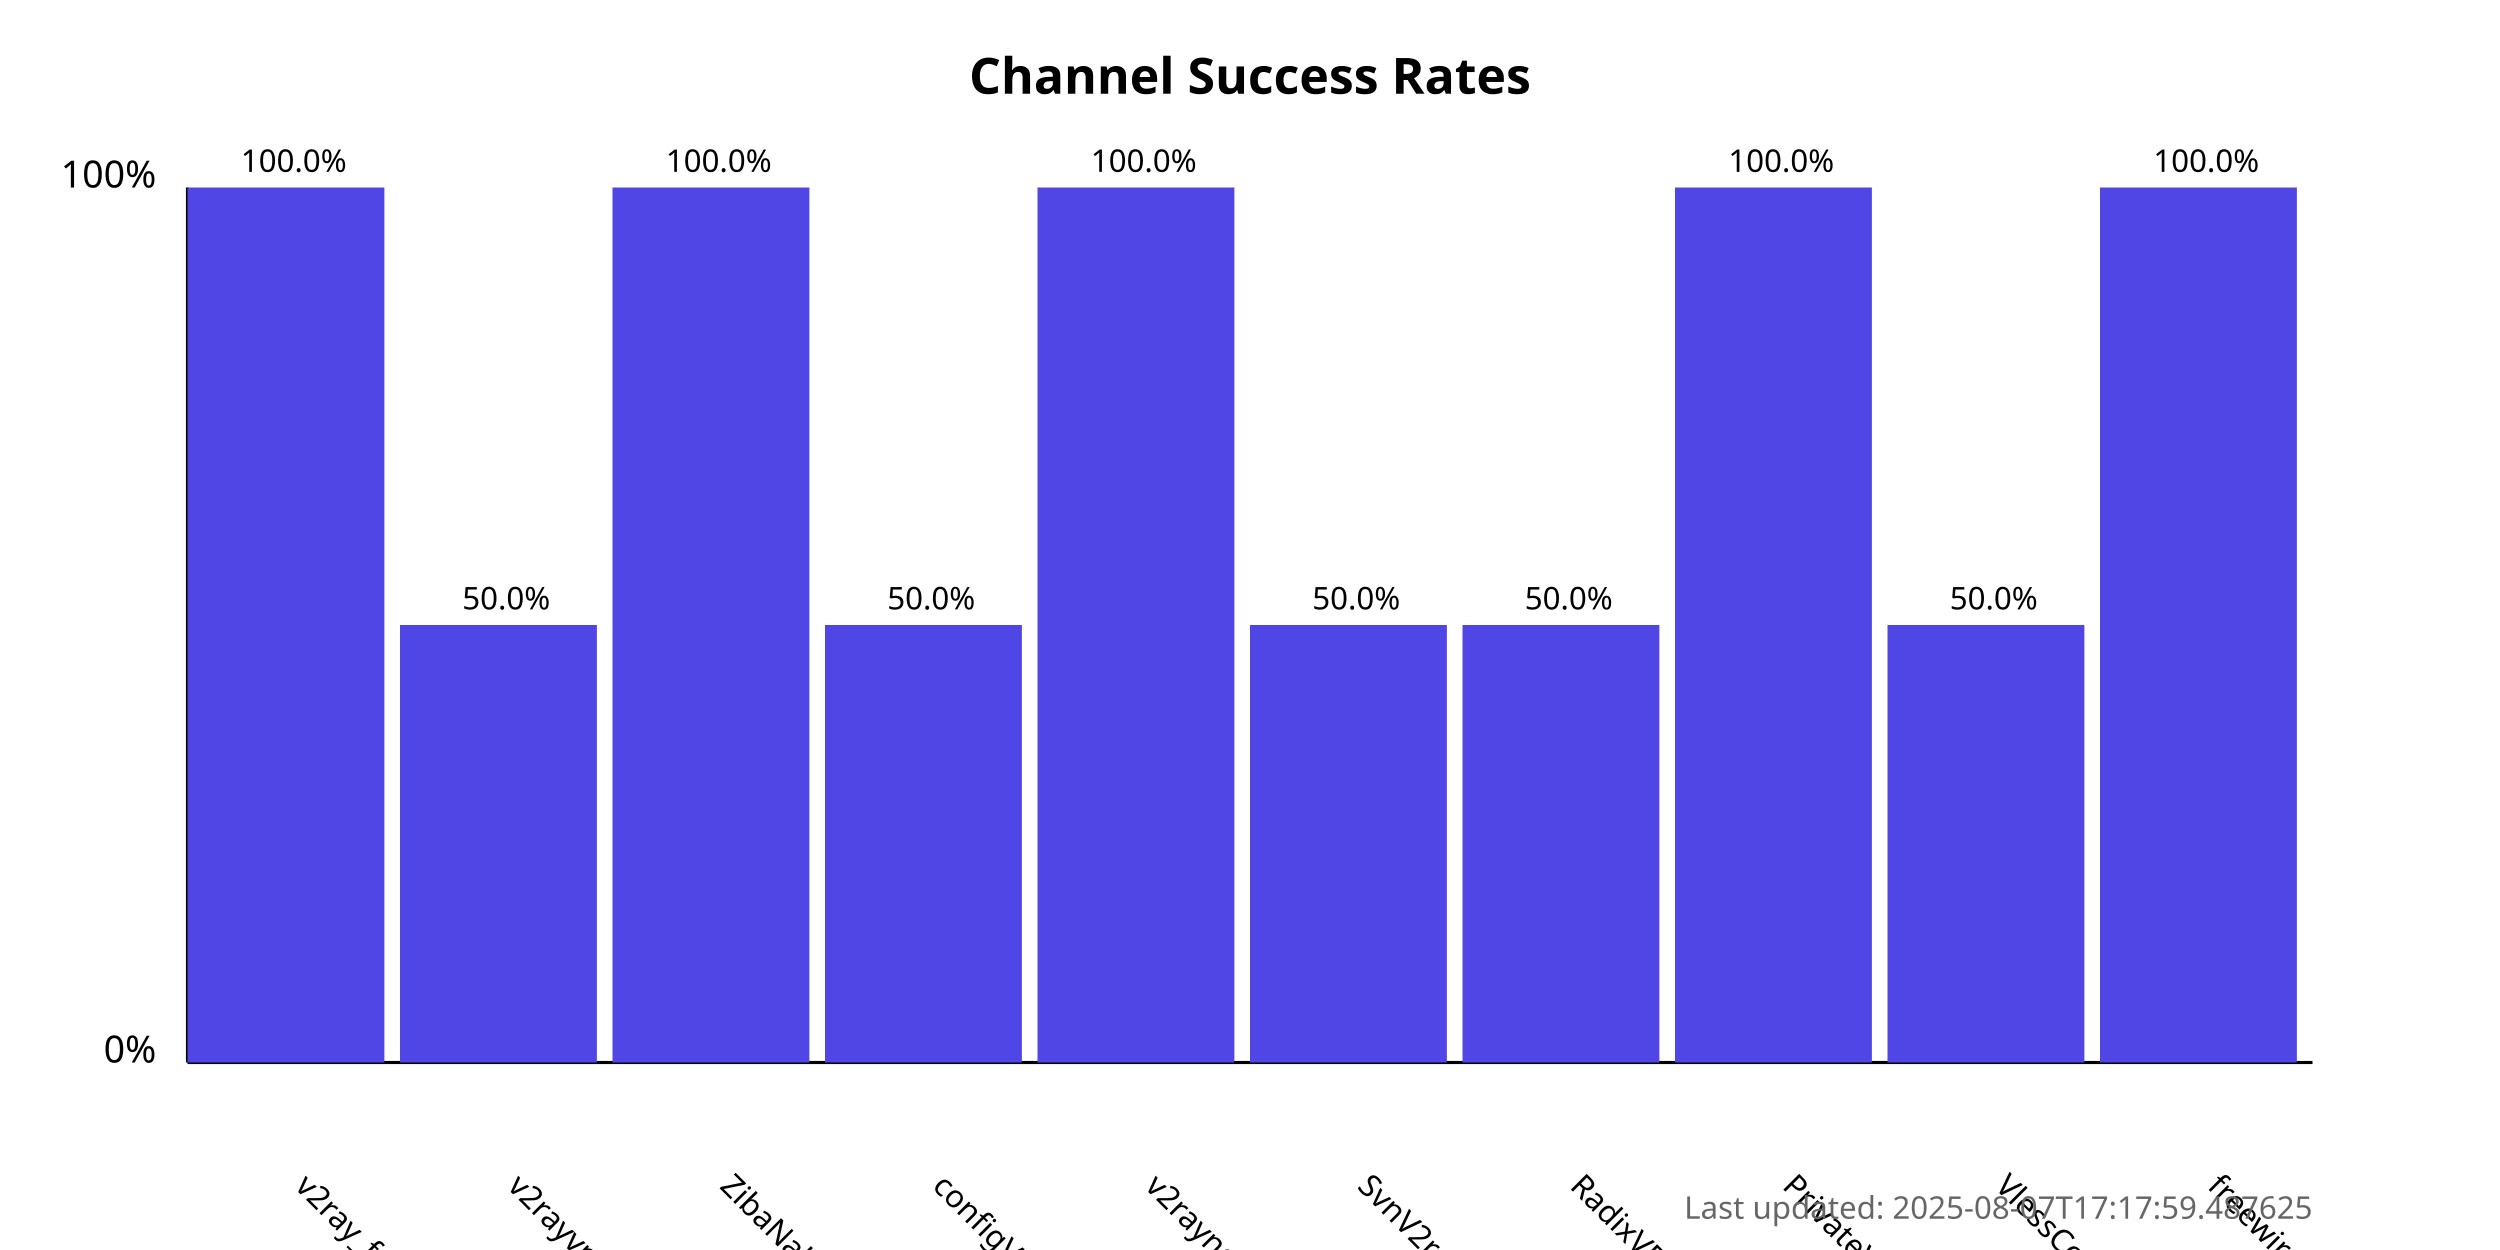
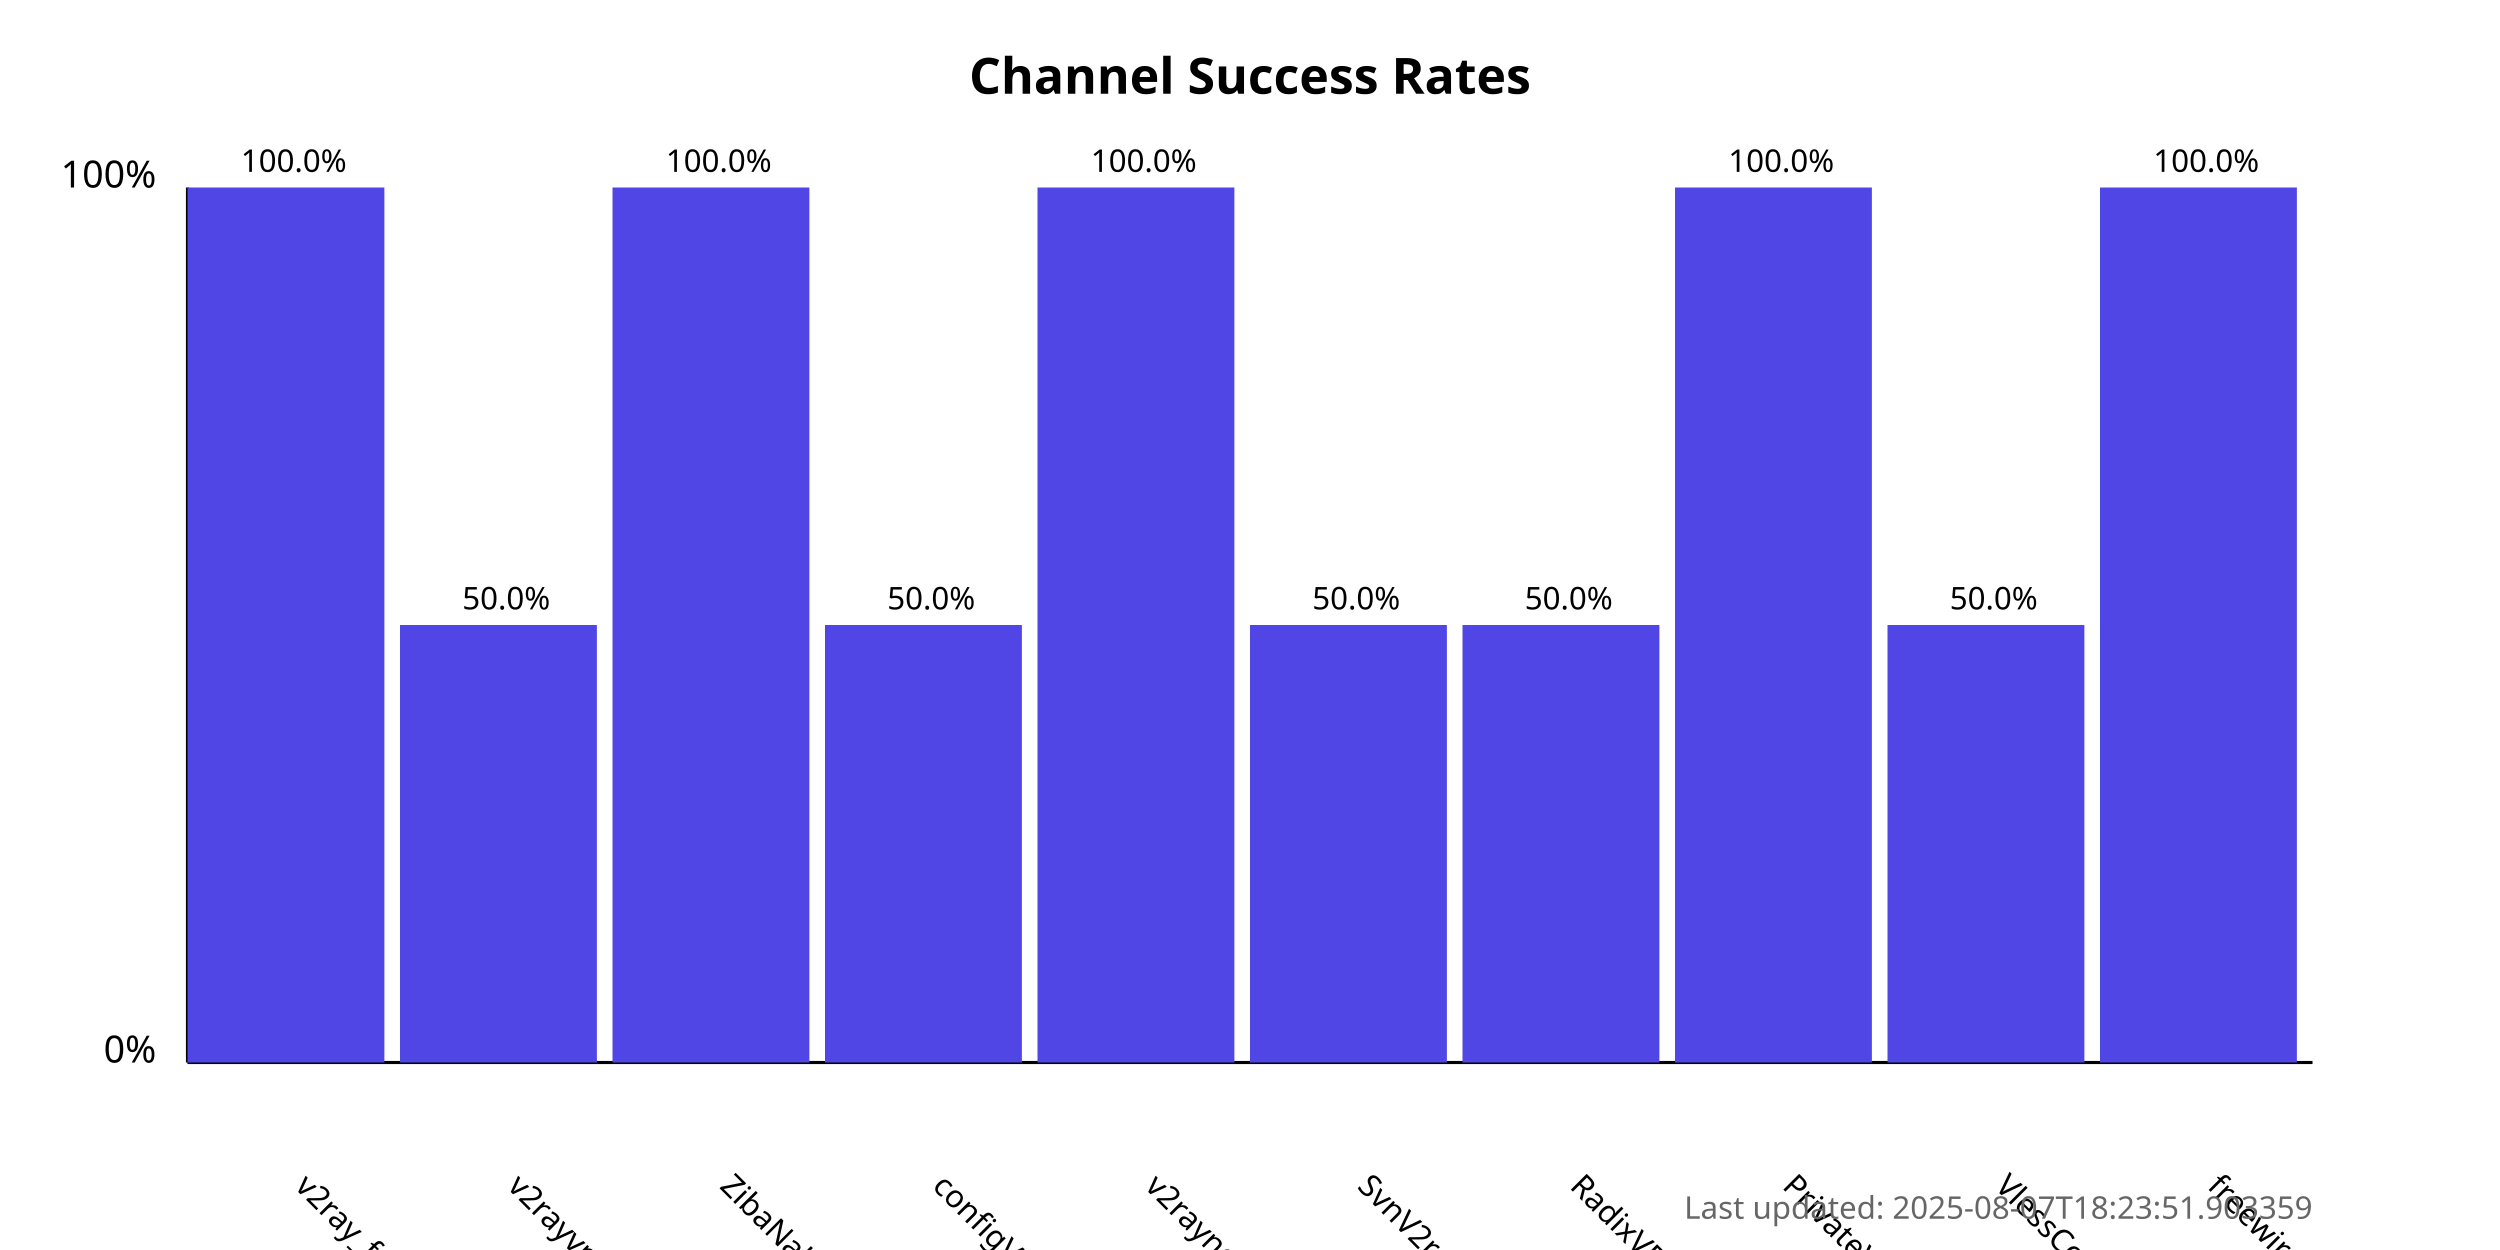
<svg xmlns="http://www.w3.org/2000/svg" width="800" height="400">
  <style>
            .chart-title { font: bold 16px sans-serif; }
            .axis-label { font: 12px sans-serif; }
            .tick-label { font: 10px sans-serif; }
            .bar { fill: #4f46e5; }
            .bar:hover { fill: #6366f1; }
            .timestamp { font: 10px sans-serif; fill: #666; }
        </style>
  <text x="400.0" y="30" text-anchor="middle" class="chart-title">
            Channel Success Rates
        </text>
  <line x1="60" y1="340" x2="60" y2="60" stroke="black" stroke-width="1" />
  <line x1="60" y1="340" x2="740" y2="340" stroke="black" stroke-width="1" />
  <text x="50" y="340" text-anchor="end" class="axis-label">0%</text>
  <text x="50" y="60" text-anchor="end" class="axis-label">100%</text>
  <g>
    <rect x="60" y="60.0" width="63.0" height="280.0" class="bar" />
    <text x="94.0" y="380" transform="rotate(45, 94.0, 380)" text-anchor="start" class="tick-label">
                v2ray_free_conf
            </text>
    <text x="94.0" y="55.0" text-anchor="middle" class="tick-label">
                100.0%
            </text>
  </g>
  <g>
    <rect x="128.0" y="200.0" width="63.0" height="140.0" class="bar" />
    <text x="162.0" y="380" transform="rotate(45, 162.0, 380)" text-anchor="start" class="tick-label">
                v2rayvpno
            </text>
    <text x="162.0" y="195.0" text-anchor="middle" class="tick-label">
                50.0%
            </text>
  </g>
  <g>
    <rect x="196.0" y="60.0" width="63.0" height="280.0" class="bar" />
    <text x="230.0" y="380" transform="rotate(45, 230.0, 380)" text-anchor="start" class="tick-label">
                ZibaNabz
            </text>
    <text x="230.0" y="55.0" text-anchor="middle" class="tick-label">
                100.0%
            </text>
  </g>
  <g>
    <rect x="264.0" y="200.0" width="63.0" height="140.0" class="bar" />
    <text x="298.0" y="380" transform="rotate(45, 298.0, 380)" text-anchor="start" class="tick-label">
                configV2rayForFree
            </text>
    <text x="298.0" y="195.0" text-anchor="middle" class="tick-label">
                50.0%
            </text>
  </g>
  <g>
    <rect x="332.0" y="60.0" width="63.0" height="280.0" class="bar" />
    <text x="366.0" y="380" transform="rotate(45, 366.0, 380)" text-anchor="start" class="tick-label">
                v2rayngvpn
            </text>
    <text x="366.0" y="55.0" text-anchor="middle" class="tick-label">
                100.0%
            </text>
  </g>
  <g>
    <rect x="400.0" y="200.0" width="63.0" height="140.0" class="bar" />
    <text x="434.0" y="380" transform="rotate(45, 434.0, 380)" text-anchor="start" class="tick-label">
                SvnV2ray
            </text>
    <text x="434.0" y="195.0" text-anchor="middle" class="tick-label">
                50.0%
            </text>
  </g>
  <g>
    <rect x="468.0" y="200.0" width="63.0" height="140.0" class="bar" />
    <text x="502.0" y="380" transform="rotate(45, 502.0, 380)" text-anchor="start" class="tick-label">
                RadixVPN
            </text>
    <text x="502.0" y="195.0" text-anchor="middle" class="tick-label">
                50.0%
            </text>
  </g>
  <g>
    <rect x="536.0" y="60.0" width="63.0" height="280.0" class="bar" />
    <text x="570.0" y="380" transform="rotate(45, 570.0, 380)" text-anchor="start" class="tick-label">
                PrivateVPNs
            </text>
    <text x="570.0" y="55.0" text-anchor="middle" class="tick-label">
                100.0%
            </text>
  </g>
  <g>
    <rect x="604.0" y="200.0" width="63.0" height="140.0" class="bar" />
    <text x="638.0" y="380" transform="rotate(45, 638.0, 380)" text-anchor="start" class="tick-label">
                VlessConfig
            </text>
    <text x="638.0" y="195.0" text-anchor="middle" class="tick-label">
                50.0%
            </text>
  </g>
  <g>
    <rect x="672.0" y="60.0" width="63.0" height="280.0" class="bar" />
    <text x="706.0" y="380" transform="rotate(45, 706.0, 380)" text-anchor="start" class="tick-label">
                freewireguard
            </text>
    <text x="706.0" y="55.0" text-anchor="middle" class="tick-label">
                100.0%
            </text>
  </g>
  <text x="740" y="390" text-anchor="end" class="timestamp">
-             Last updated: 2025-08-07T17:17:59.487625
+             Last updated: 2025-08-07T18:23:51.903359
        </text>
</svg>
